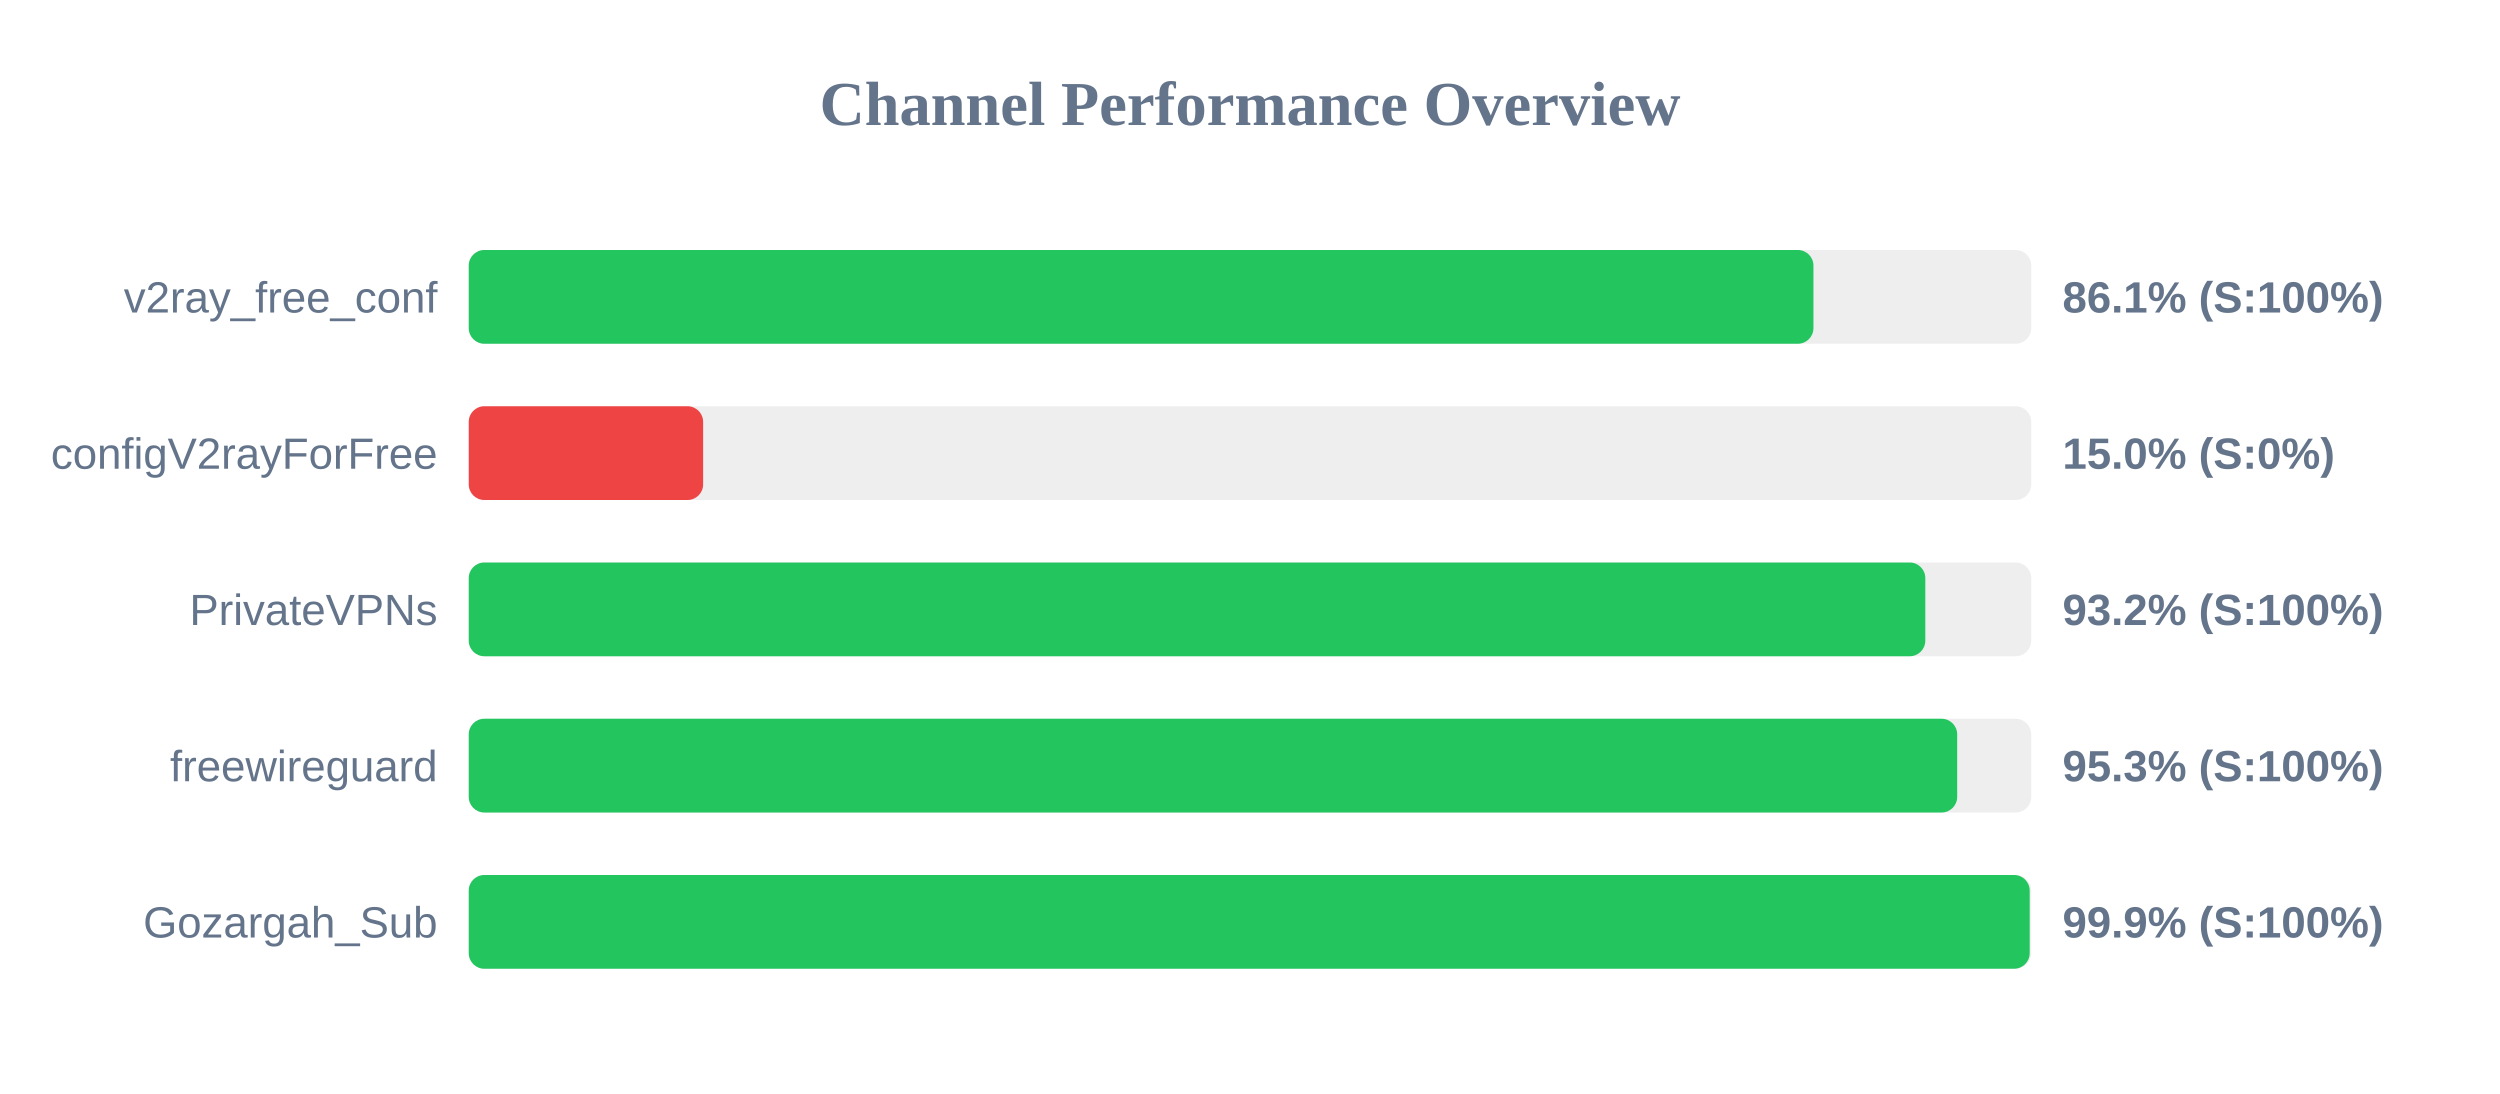
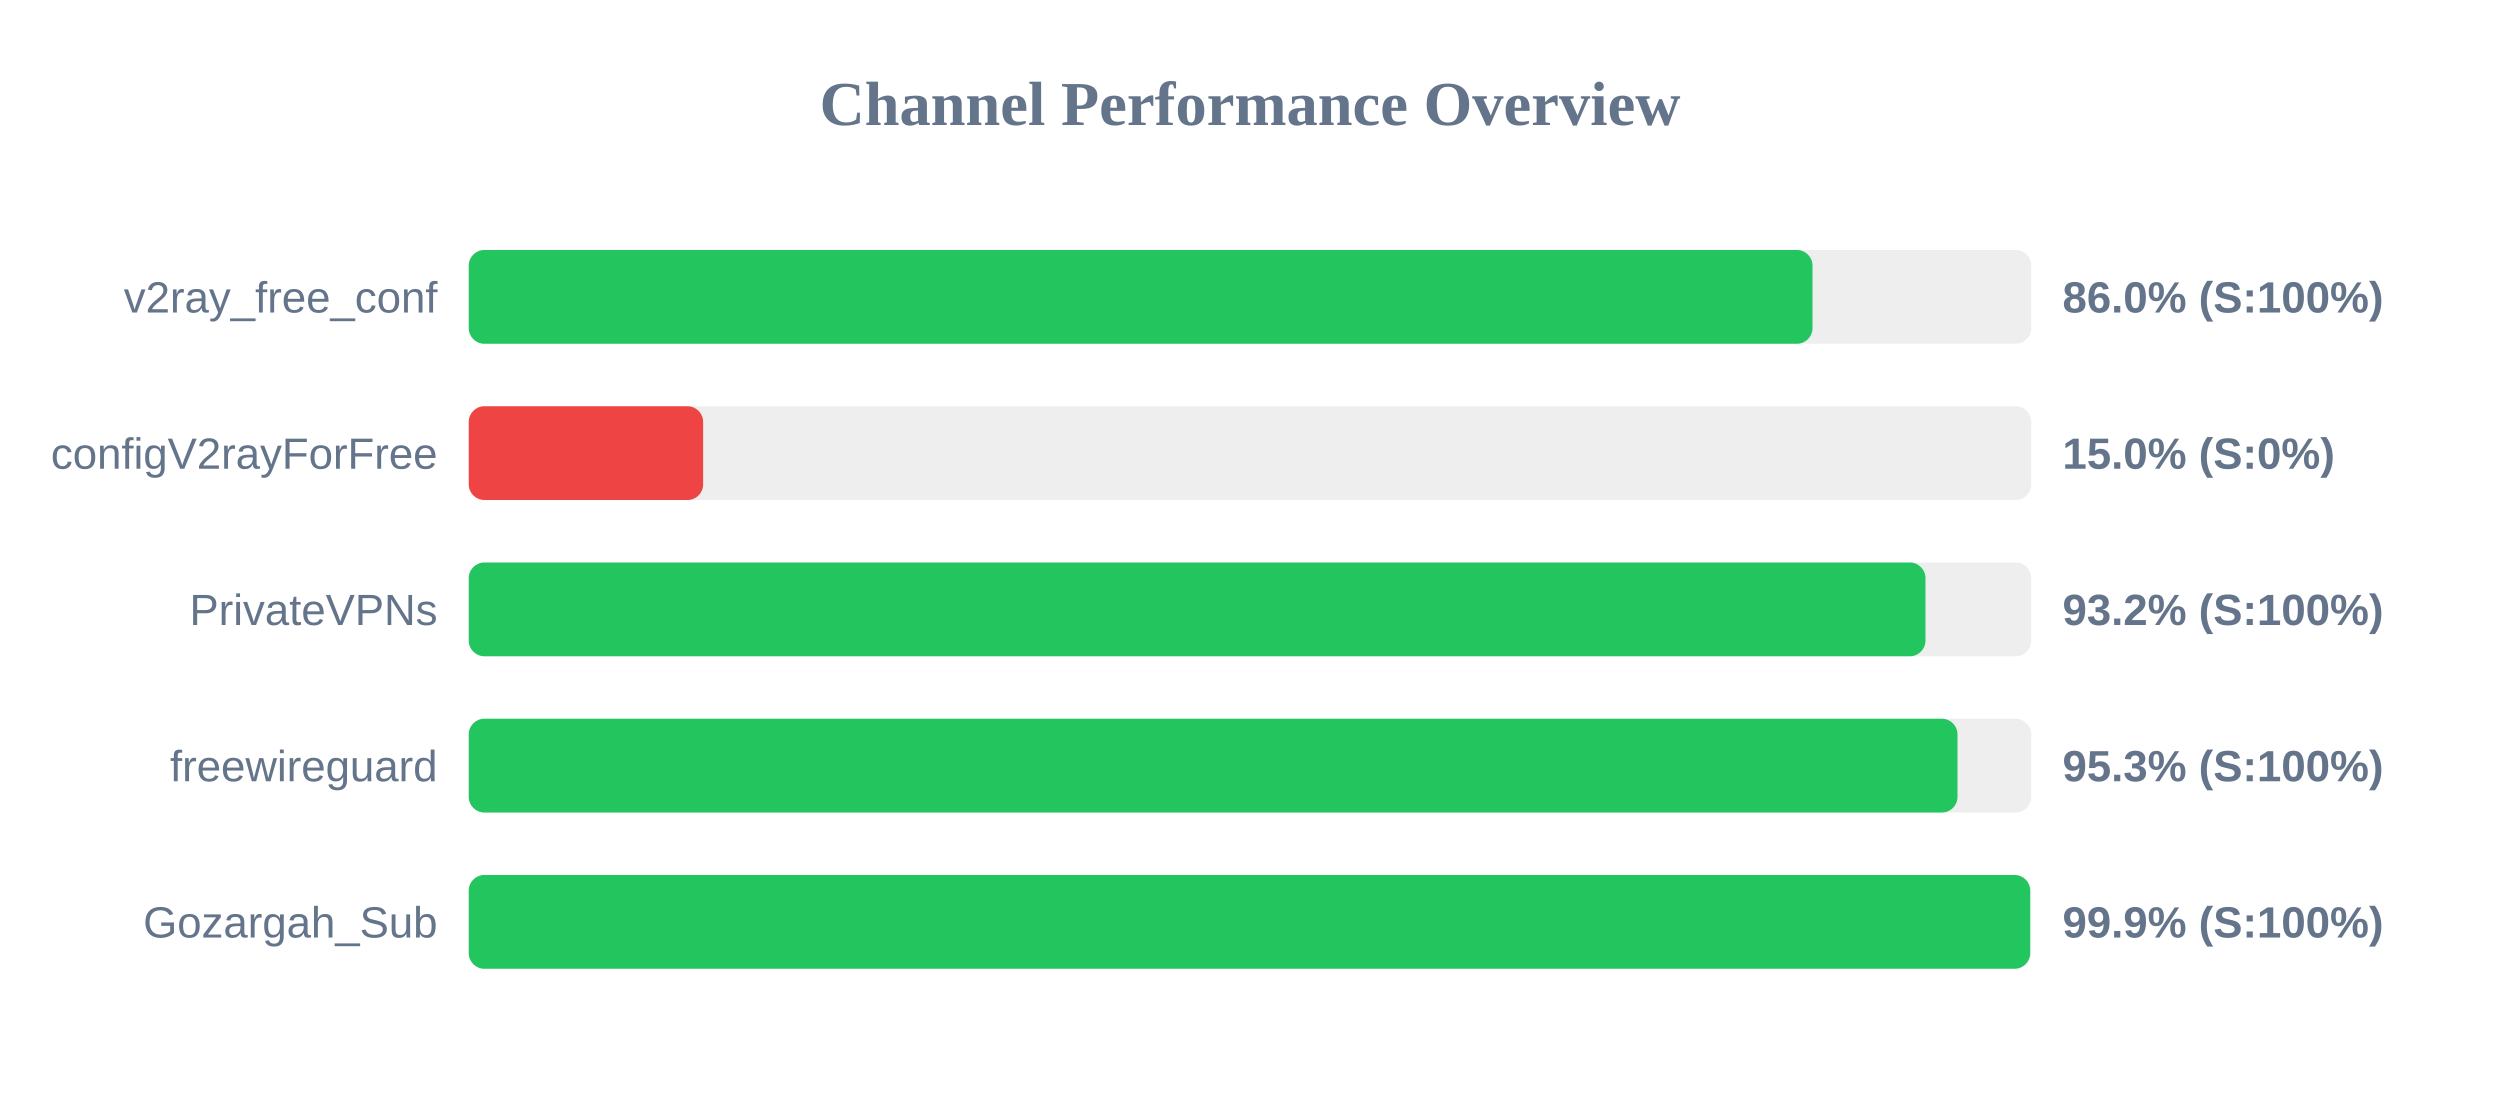
<svg xmlns="http://www.w3.org/2000/svg" width="800" height="350" version="1.1">
  <style>
        .row { font: 14px Arial; fill: #64748b; }
        .score { font: bold 14px Arial; fill: #64748b; }
    </style>
  <text x="400" y="40" text-anchor="middle" font-size="20px" font-weight="bold" fill="#64748b">Channel Performance Overview</text>
  <rect x="150" y="80" width="500" height="30" fill="#eee" rx="5" />
-   <rect x="150" y="80" width="430.3" height="30" fill="#22c55e" rx="5" />
+   <rect x="150" y="80" width="430.0" height="30" fill="#22c55e" rx="5" />
  <text x="140" y="100" text-anchor="end" class="row">v2ray_free_conf</text>
-   <text x="660" y="100" text-anchor="start" class="score">86.1% (S:100%)</text>
+   <text x="660" y="100" text-anchor="start" class="score">86.0% (S:100%)</text>
  <rect x="150" y="130" width="500" height="30" fill="#eee" rx="5" />
  <rect x="150" y="130" width="75.0" height="30" fill="#ef4444" rx="5" />
  <text x="140" y="150" text-anchor="end" class="row">configV2rayForFree</text>
  <text x="660" y="150" text-anchor="start" class="score">15.0% (S:0%)</text>
  <rect x="150" y="180" width="500" height="30" fill="#eee" rx="5" />
-   <rect x="150" y="180" width="466.1" height="30" fill="#22c55e" rx="5" />
+   <rect x="150" y="180" width="466.15" height="30" fill="#22c55e" rx="5" />
  <text x="140" y="200" text-anchor="end" class="row">PrivateVPNs</text>
  <text x="660" y="200" text-anchor="start" class="score">93.2% (S:100%)</text>
  <rect x="150" y="230" width="500" height="30" fill="#eee" rx="5" />
-   <rect x="150" y="230" width="476.3" height="30" fill="#22c55e" rx="5" />
+   <rect x="150" y="230" width="476.4" height="30" fill="#22c55e" rx="5" />
  <text x="140" y="250" text-anchor="end" class="row">freewireguard</text>
  <text x="660" y="250" text-anchor="start" class="score">95.3% (S:100%)</text>
  <rect x="150" y="280" width="500" height="30" fill="#eee" rx="5" />
-   <rect x="150" y="280" width="499.5" height="30" fill="#22c55e" rx="5" />
+   <rect x="150" y="280" width="499.65" height="30" fill="#22c55e" rx="5" />
  <text x="140" y="300" text-anchor="end" class="row">Gozargah_Sub</text>
  <text x="660" y="300" text-anchor="start" class="score">99.9% (S:100%)</text>
</svg>
